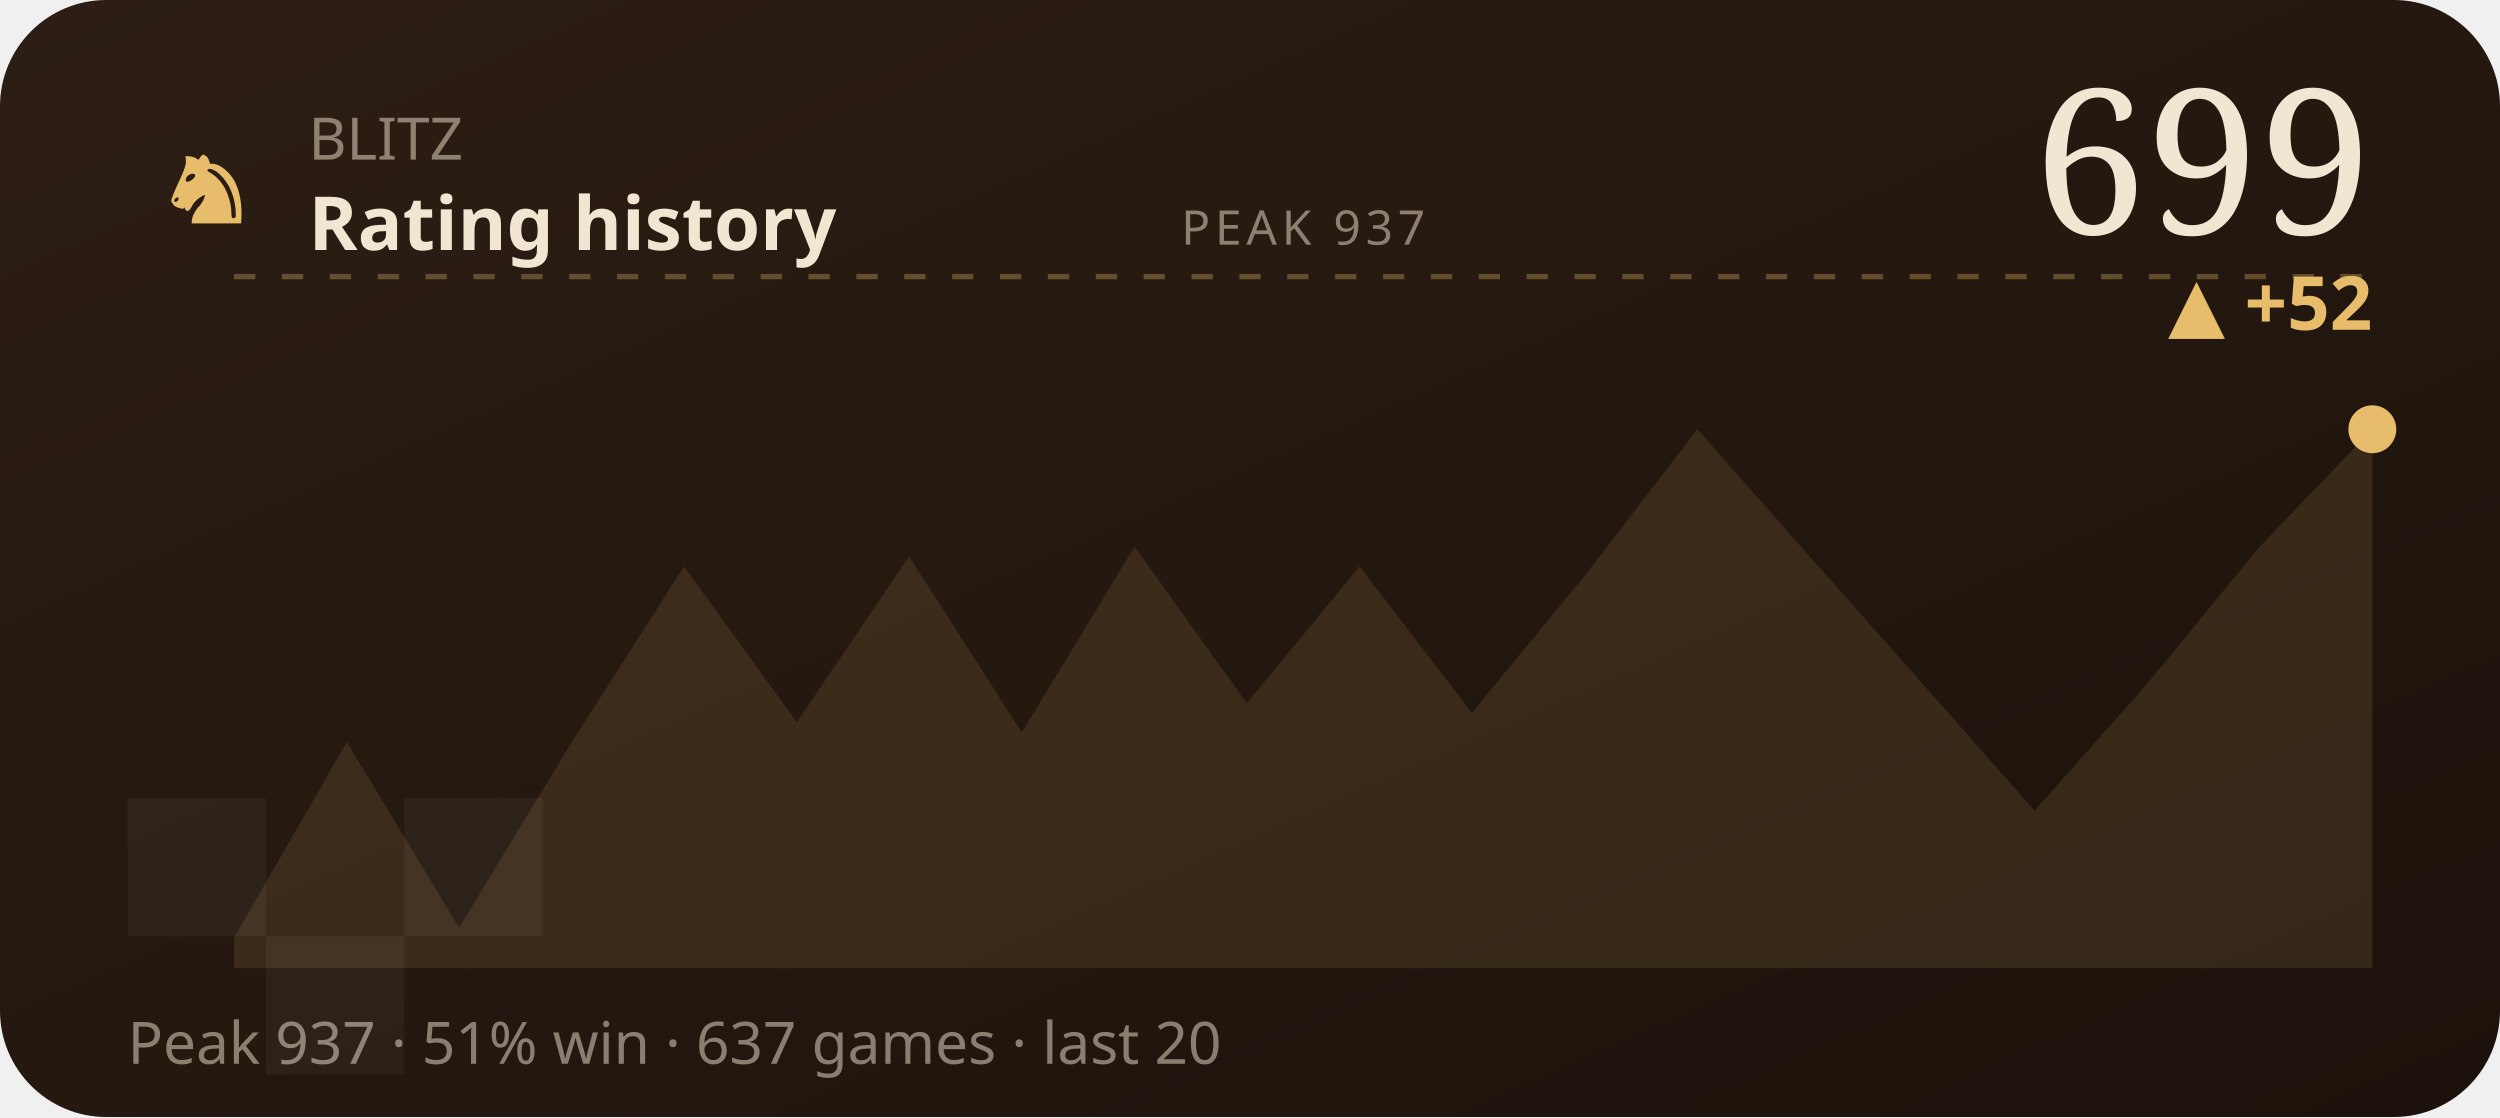
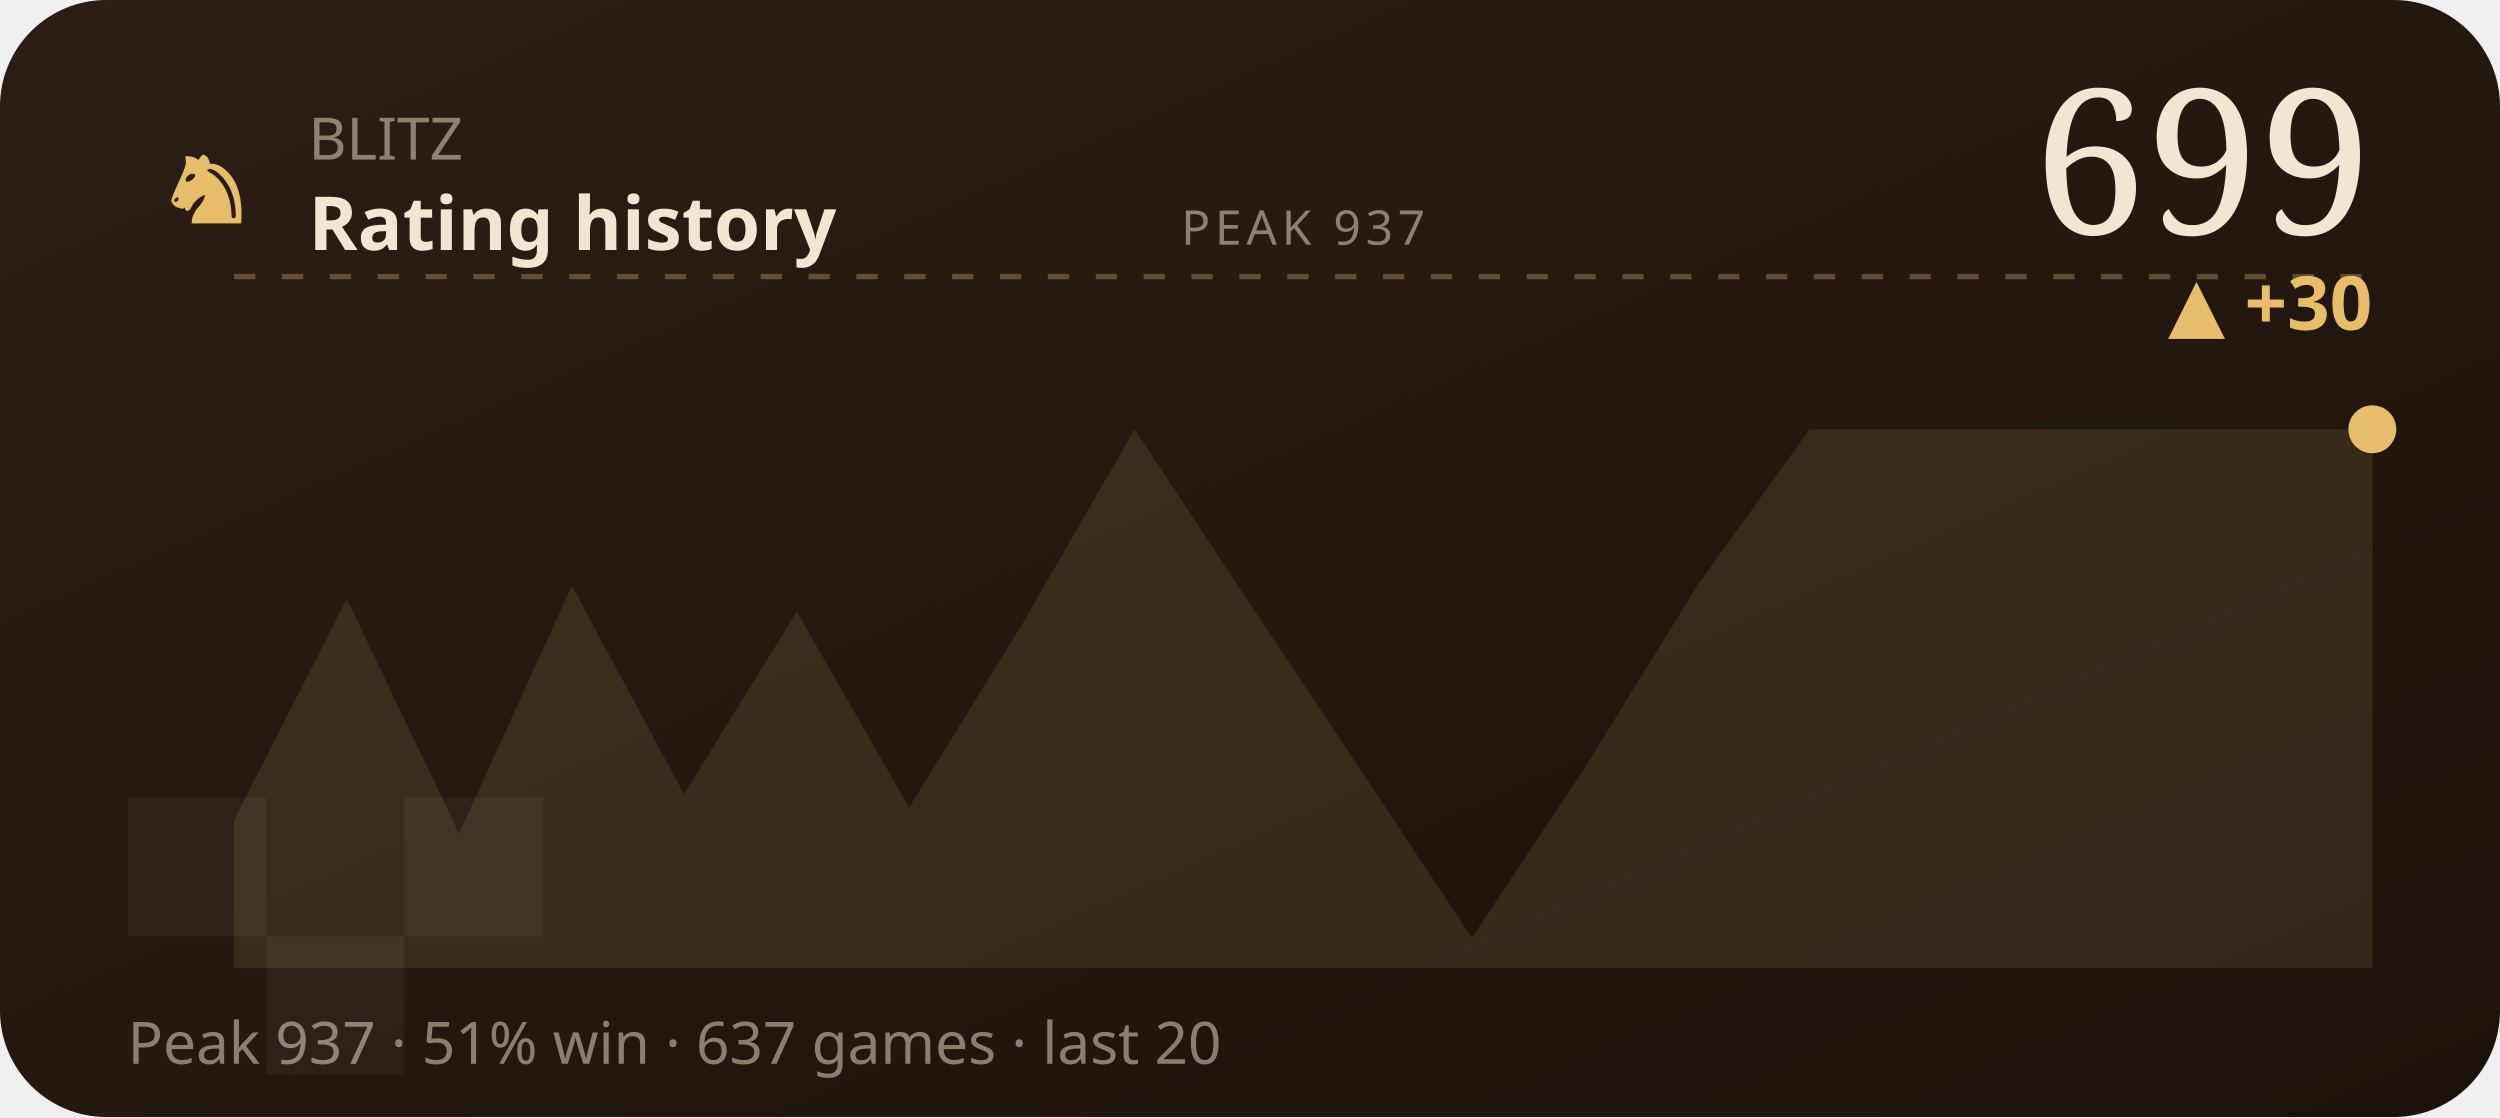
<svg xmlns="http://www.w3.org/2000/svg" viewBox="0 0 470 210" width="470" height="210" role="img" aria-label="BLITZ rating history">
  <defs>
    <linearGradient id="wC2" x1="0" y1="0" x2="1" y2="1">
      <stop offset="0" stop-color="#2c1e14" />
      <stop offset="1" stop-color="#1c120b" />
    </linearGradient>
  </defs>
  <style>text{fill:#f1e6d2}.bg{fill:#241811}.acc{fill:#e7bd6b}.ln{stroke:#e7bd6b}.area{fill:#e7bd6b;opacity:.12}.peak{stroke:#e7bd6b;opacity:.32}.chip{fill:#e7bd6b;opacity:.14}.down{fill:#d98a5a}.sq{fill:#fff;opacity:.045}svg{font-family:'Space Grotesk',system-ui,sans-serif}.lbl{font-weight:600;font-size:11px;letter-spacing:.16em}.big{font-weight:700;font-size:34px;letter-spacing:-.02em}.mid{font-weight:600;font-size:14px}.mut{font-weight:500;font-size:11px;opacity:.5}.ser{font-family:'Instrument Serif',serif;font-weight:400;letter-spacing:0}.mono{font-family:'JetBrains Mono',monospace}.ln{fill:none;stroke-width:2.5;stroke-linecap:round;stroke-linejoin:round}.thin{stroke-width:1.6}.draw{stroke-dasharray:1200;stroke-dashoffset:1200;animation:draw 2.3s cubic-bezier(.6,.05,.2,1) forwards .25s}.dot{animation:pulse 2s ease-in-out infinite}.glow{animation:glow 3.4s ease-in-out infinite}.float{animation:float 6.5s ease-in-out infinite}.shim{animation:shim 3s ease-in-out infinite}@keyframes draw{to{stroke-dashoffset:0}}@keyframes pulse{0%,100%{r:4.5;opacity:1}50%{r:8;opacity:.45}}@keyframes glow{0%,100%{opacity:.14}50%{opacity:.34}}@keyframes float{0%,100%{transform:translateY(0)}50%{transform:translateY(-7px)}}@keyframes shim{0%,100%{opacity:.5}50%{opacity:1}}</style>
  <rect width="470" height="210" rx="20" fill="url(#wC2)" />
  <rect class="sq" x="24" y="150" width="26" height="26" />
  <rect class="sq" x="76" y="150" width="26" height="26" />
  <rect class="sq" x="50" y="176" width="26" height="26" />
  <text class="acc ser" x="30" y="42" style="font-size:22px">♞</text>
  <text class="mut" x="58" y="30">BLITZ</text>
  <text class="mid" x="58" y="47">Rating history</text>
  <text class="big ser" x="446" y="44" text-anchor="end" style="font-size:38px">699</text>
-   <text class="acc mid" x="446" y="62" text-anchor="end">▲ +52</text>
+   <text class="acc mid" x="446" y="62" text-anchor="end">▲ +30</text>
  <line class="peak" x1="44" y1="52" x2="446" y2="52" stroke-dasharray="4 5" />
  <text class="mut" x="245" y="46" text-anchor="middle" style="font-size:9px;letter-spacing:.1em">PEAK 937</text>
-   <polygon class="area" points="44.0,176.3 65.2,139.5 86.3,174.4 107.5,139.5 128.6,106.5 149.8,135.8 170.9,104.6 192.1,137.7 213.3,102.8 234.4,132.2 255.6,106.5 276.7,134.0 297.9,108.3 319.1,80.7 340.2,104.6 361.4,128.5 382.5,152.4 403.7,128.5 424.8,102.8 446.0,80.7 446.0,182 44.0,182" />
-   <polyline class="ln draw" points="44.0,176.3 65.2,139.5 86.3,174.4 107.5,139.5 128.6,106.5 149.8,135.8 170.9,104.6 192.1,137.7 213.3,102.8 234.4,132.2 255.6,106.5 276.7,134.0 297.9,108.3 319.1,80.7 340.2,104.6 361.4,128.5 382.5,152.4 403.7,128.5 424.8,102.8 446.0,80.7" />
+   <polygon class="area" points="44.0,154.2 65.2,112.6 86.3,156.7 107.5,110.1 128.6,149.3 149.8,115.0 170.9,151.8 192.1,117.5 213.3,80.7 234.4,112.6 255.6,144.4 276.7,176.3 297.9,144.4 319.1,110.1 340.2,80.7 361.4,80.7 382.5,80.7 403.7,80.7 424.8,80.7 446.0,80.7 446.0,182 44.0,182" />
+   <polyline class="ln draw" points="44.0,154.2 65.2,112.6 86.3,156.7 107.5,110.1 128.6,149.3 149.8,115.0 170.9,151.8 192.1,117.5 213.3,80.7 234.4,112.6 255.6,144.4 276.7,176.3 297.9,144.4 319.1,110.1 340.2,80.7 361.4,80.7 382.5,80.7 403.7,80.7 424.8,80.7 446.0,80.7" />
  <circle class="acc dot" cx="446.0" cy="80.7" r="4.5" />
  <text class="mut" x="24" y="200">Peak 937 · 51% win · 637 games · last 20</text>
</svg>
